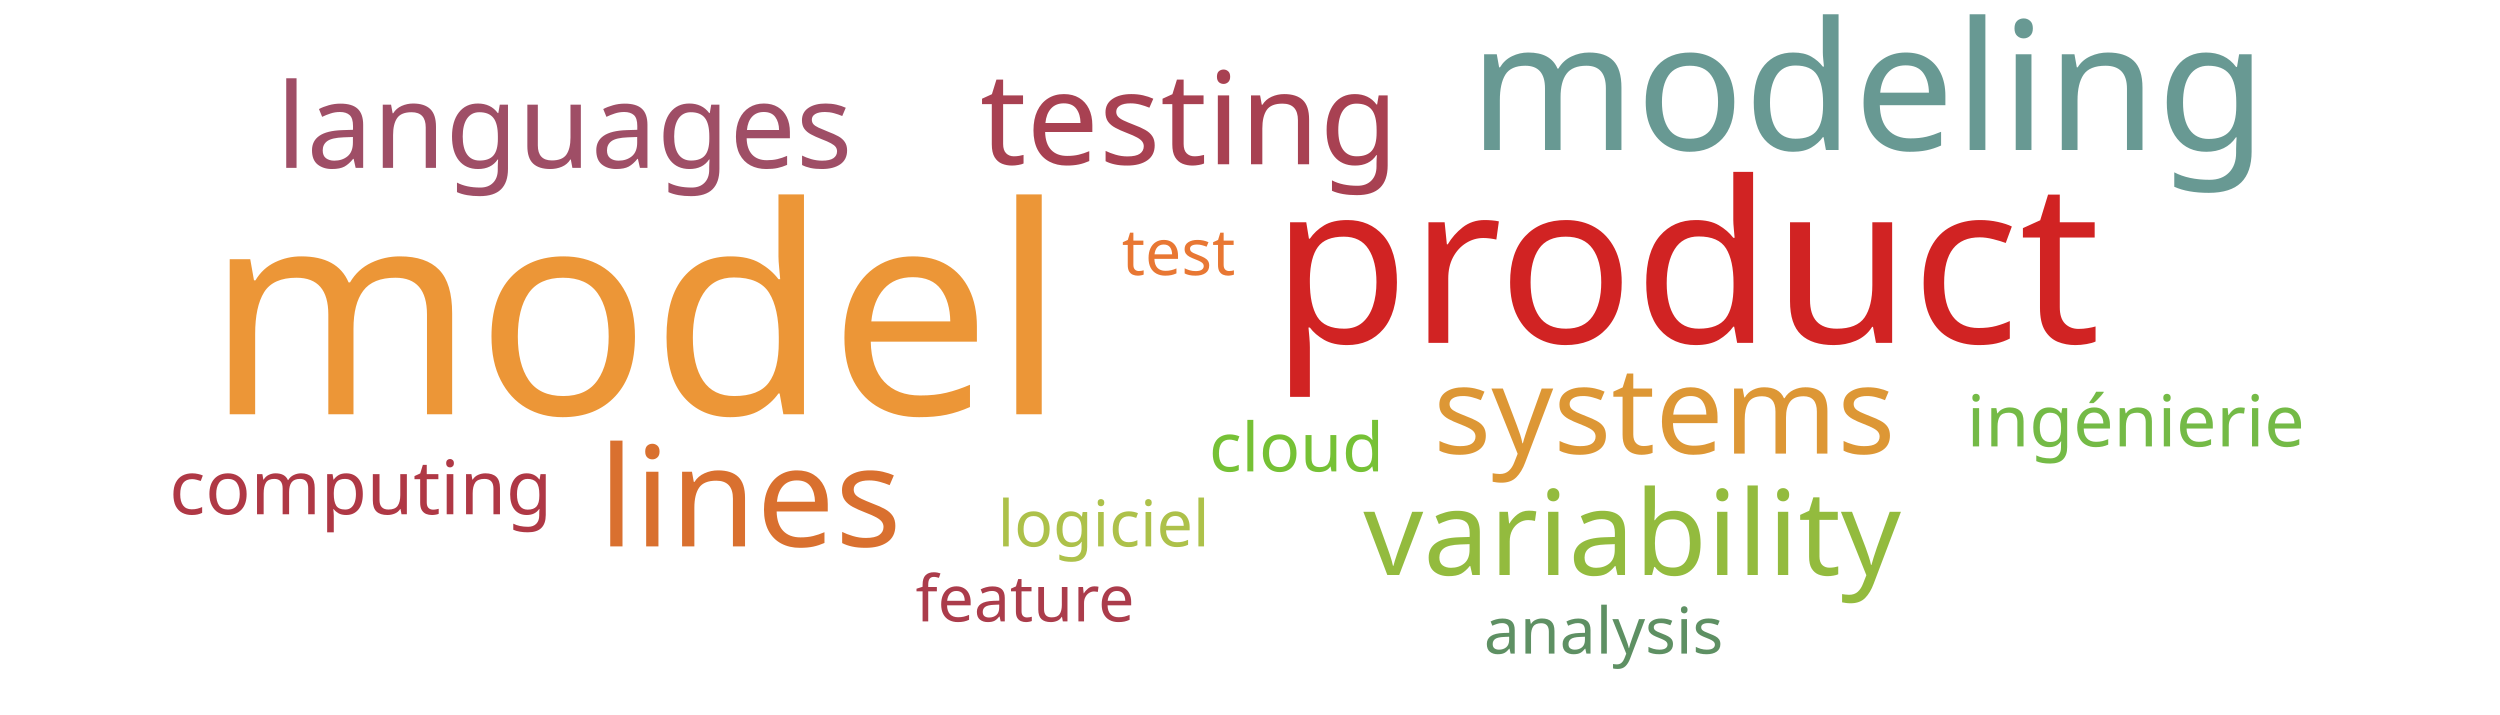
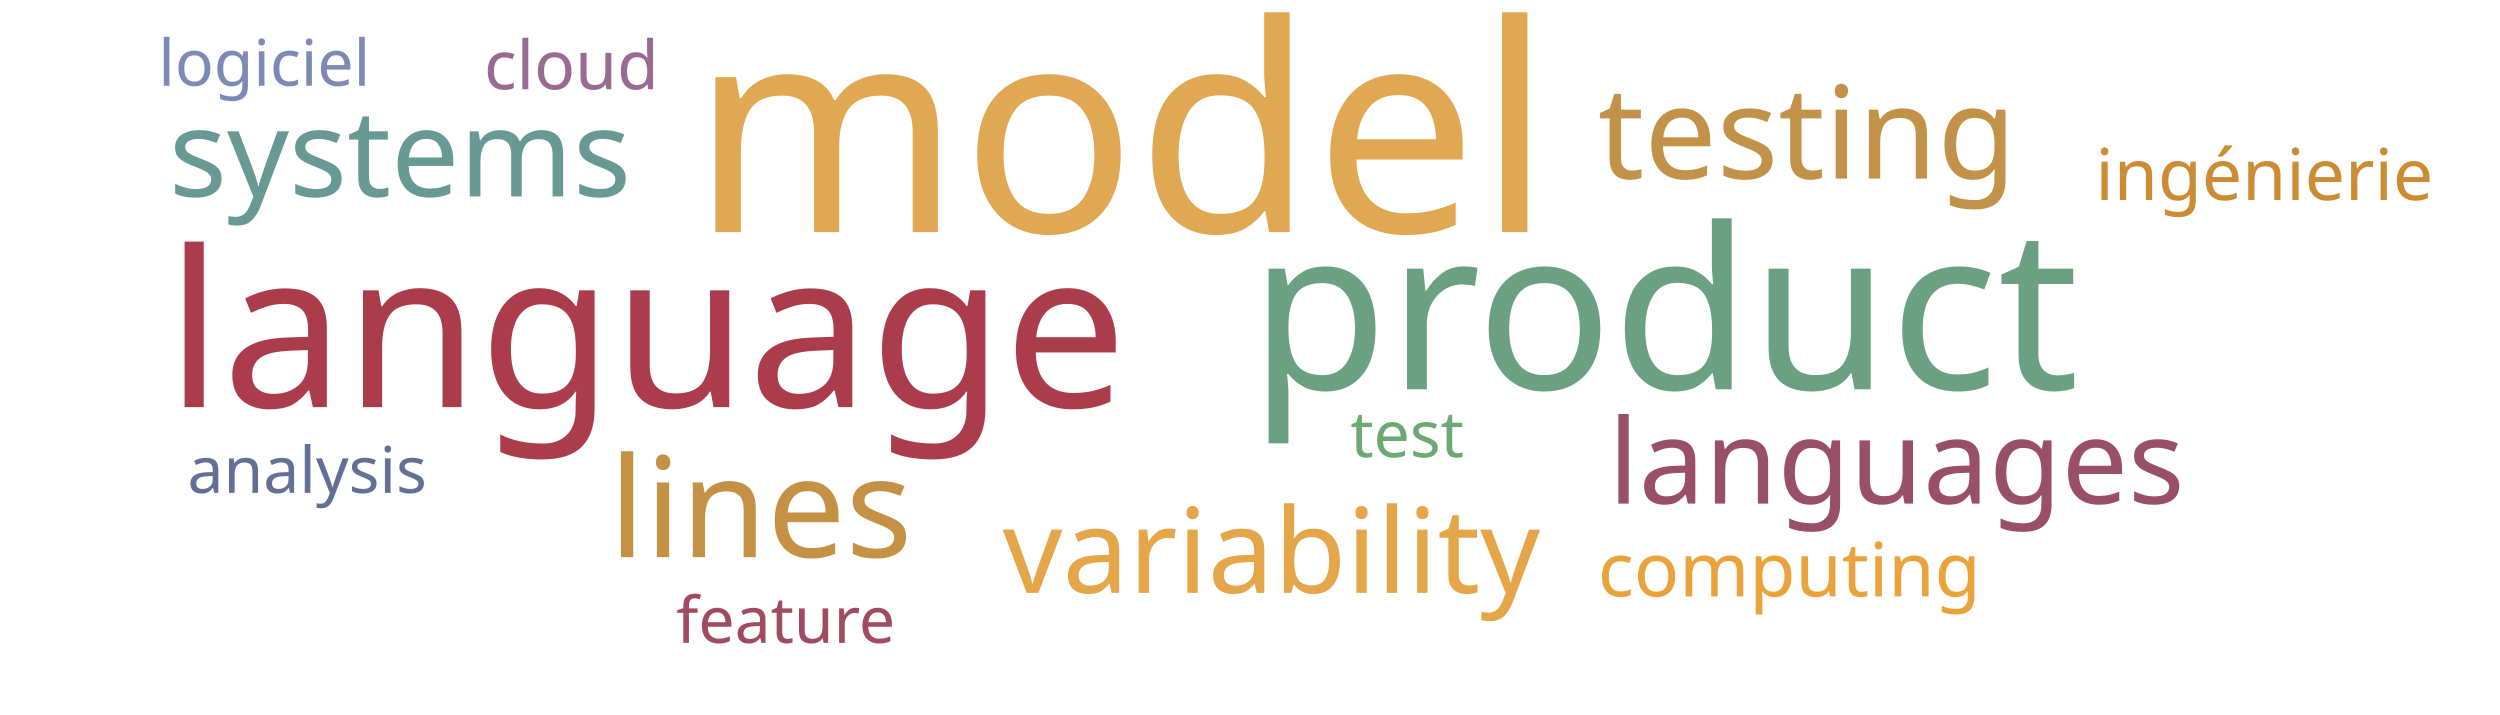
<svg xmlns="http://www.w3.org/2000/svg" width="700" height="200">
  <g transform="translate(350, 100)">
-     <text text-anchor="middle" style="font-family: Impact; font-size: 81px; fill: #ec9637" transform="translate(-172,16)rotate(0)">model</text>
-     <text text-anchor="middle" style="font-family: Impact; font-size: 63px; fill: #d12323" transform="translate(122,-4)rotate(0)">product</text>
-     <text text-anchor="middle" style="font-family: Impact; font-size: 50px; fill: #689993" transform="translate(173,-58)rotate(0)">modeling</text>
-     <text text-anchor="middle" style="font-family: Impact; font-size: 39px; fill: #d9702f" transform="translate(-140,53)rotate(0)">lines</text>
-     <text text-anchor="middle" style="font-family: Impact; font-size: 36px; fill: #a84152" transform="translate(-17,-54)rotate(0)">testing</text>
-     <text text-anchor="middle" style="font-family: Impact; font-size: 34px; fill: #dd9735" transform="translate(116,27)rotate(0)">systems</text>
-     <text text-anchor="middle" style="font-family: Impact; font-size: 33px; fill: #93bb3e" transform="translate(107,61)rotate(0)">variability</text>
-     <text text-anchor="middle" style="font-family: Impact; font-size: 33px; fill: #9f4e66" transform="translate(-192,-53)rotate(0)">languages</text>
-     <text text-anchor="middle" style="font-family: Impact; font-size: 21px; fill: #af3845" transform="translate(-249,44)rotate(0)">computing</text>
-     <text text-anchor="middle" style="font-family: Impact; font-size: 20px; fill: #74ba46" transform="translate(248,25)rotate(0)">ingénierie</text>
-     <text text-anchor="middle" style="font-family: Impact; font-size: 19px; fill: #76c135" transform="translate(13,32)rotate(0)">cloud</text>
-     <text text-anchor="middle" style="font-family: Impact; font-size: 18px; fill: #e87733" transform="translate(-20,-23)rotate(0)">test</text>
-     <text text-anchor="middle" style="font-family: Impact; font-size: 18px; fill: #adc14a" transform="translate(-41,53)rotate(0)">logiciel</text>
-     <text text-anchor="middle" style="font-family: Impact; font-size: 18px; fill: #ab3c4b" transform="translate(-63,74)rotate(0)">feature</text>
-     <text text-anchor="middle" style="font-family: Impact; font-size: 18px; fill: #5e9063" transform="translate(99,83)rotate(0)">analysis</text>
+     <text text-anchor="middle" style="font-family: Impact; font-size: 81px; fill: #e1a853" transform="translate(-36,-35)rotate(0)">model</text>
+     <text text-anchor="middle" style="font-family: Impact; font-size: 63px; fill: #6ba083" transform="translate(116,9)rotate(0)">product</text>
+     <text text-anchor="middle" style="font-family: Impact; font-size: 61px; fill: #ab3c4b" transform="translate(-169,14)rotate(0)">language</text>
+     <text text-anchor="middle" style="font-family: Impact; font-size: 39px; fill: #c59145" transform="translate(-137,56)rotate(0)">lines</text>
+     <text text-anchor="middle" style="font-family: Impact; font-size: 36px; fill: #c39249" transform="translate(156,-50)rotate(0)">testing</text>
+     <text text-anchor="middle" style="font-family: Impact; font-size: 34px; fill: #689993" transform="translate(-238,-45)rotate(0)">systems</text>
+     <text text-anchor="middle" style="font-family: Impact; font-size: 33px; fill: #e5a549" transform="translate(6,66)rotate(0)">variability</text>
+     <text text-anchor="middle" style="font-family: Impact; font-size: 33px; fill: #9a4f69" transform="translate(181,41)rotate(0)">languages</text>
+     <text text-anchor="middle" style="font-family: Impact; font-size: 21px; fill: #eaa23b" transform="translate(151,67)rotate(0)">computing</text>
+     <text text-anchor="middle" style="font-family: Impact; font-size: 20px; fill: #cc8c34" transform="translate(284,-44)rotate(0)">ingénierie</text>
+     <text text-anchor="middle" style="font-family: Impact; font-size: 19px; fill: #986b92" transform="translate(-190,-75)rotate(0)">cloud</text>
+     <text text-anchor="middle" style="font-family: Impact; font-size: 18px; fill: #6ea874" transform="translate(44,28)rotate(0)">test</text>
+     <text text-anchor="middle" style="font-family: Impact; font-size: 18px; fill: #7d89b7" transform="translate(-276,-76)rotate(0)">logiciel</text>
+     <text text-anchor="middle" style="font-family: Impact; font-size: 18px; fill: #a04b62" transform="translate(-130,80)rotate(0)">feature</text>
+     <text text-anchor="middle" style="font-family: Impact; font-size: 18px; fill: #636f94" transform="translate(-264,38)rotate(0)">analysis</text>
  </g>
</svg>
